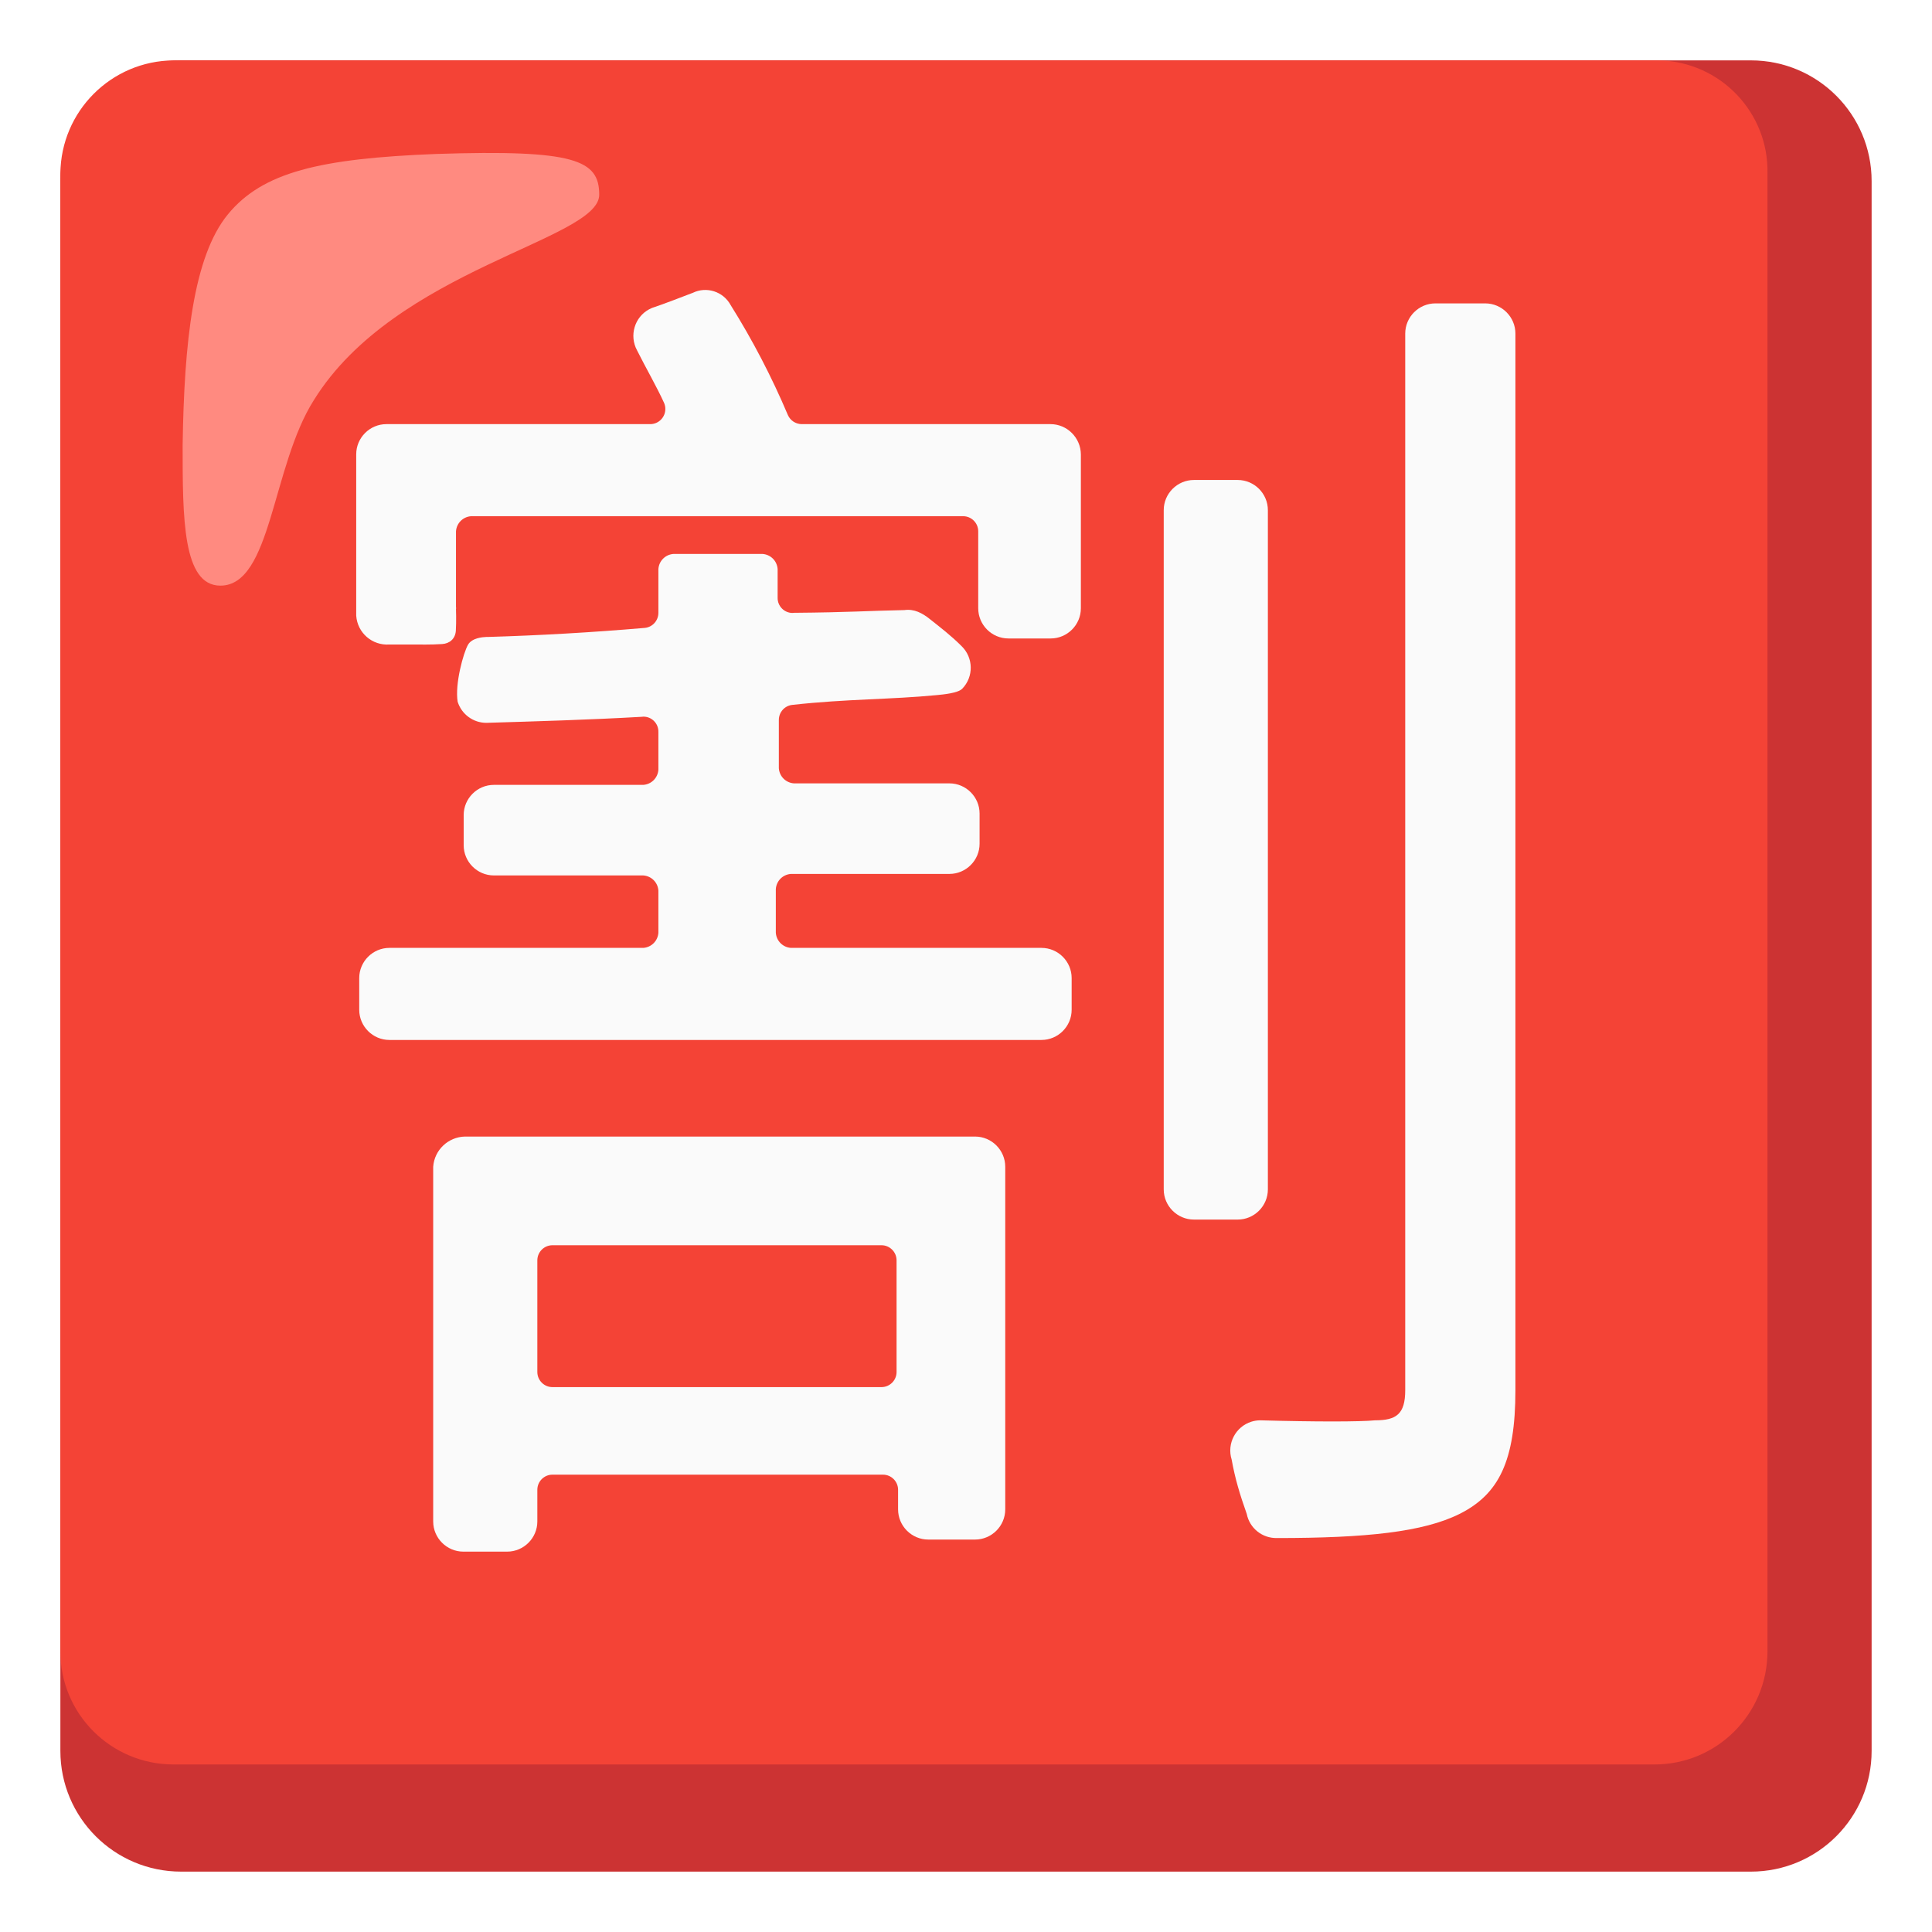
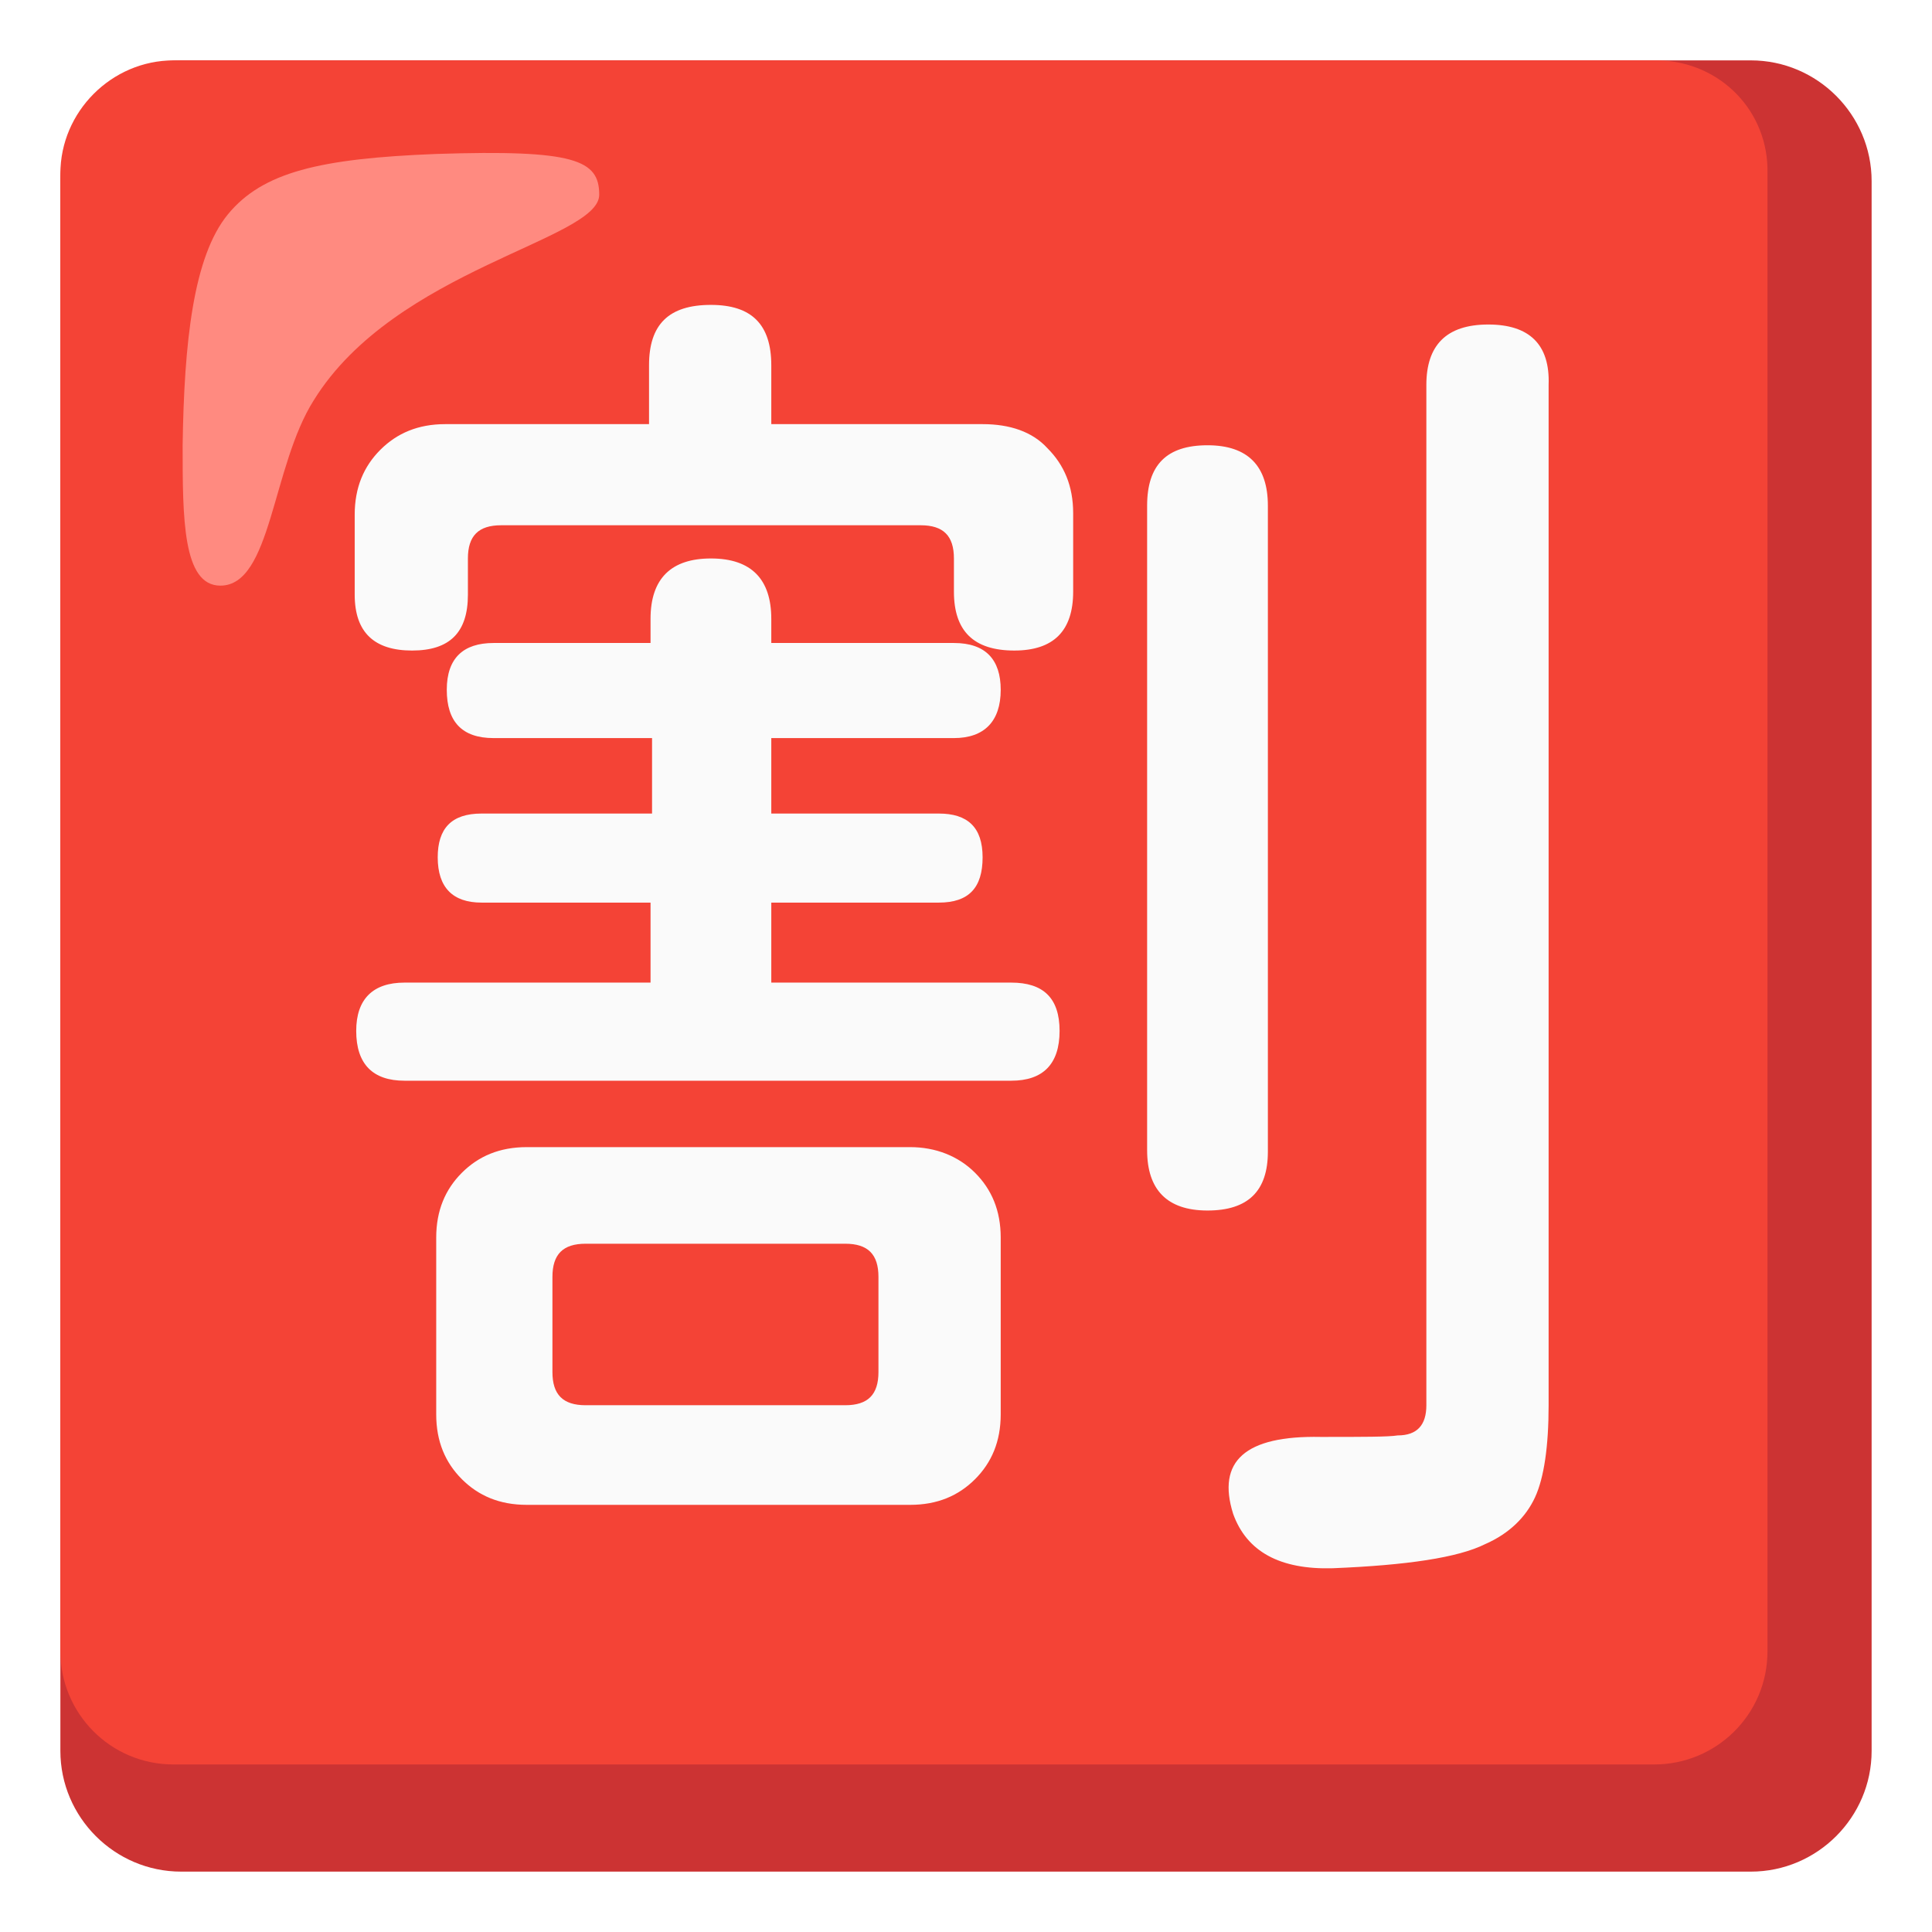
- <svg xmlns="http://www.w3.org/2000/svg" version="1.1" id="Layer_2" x="0px" y="0px" viewBox="0 0 128 128" style="enable-background:new 0 0 128 128;" xml:space="preserve">
-   <path style="fill:#CC3333;" d="M116,4H12c-4.42,0-8,3.58-8,8v104c0,4.42,3.58,8,8,8h104c4.42,0,8-3.58,8-8V12  C124,7.58,120.42,4,116,4z" />
-   <path style="fill:#F44336;" d="M109.7,4H11.5C7.37,4.03,4.03,7.37,4,11.5v97.9c-0.01,4.14,3.34,7.49,7.48,7.5c0.01,0,0.01,0,0.02,0  h98.1c4.14,0.01,7.49-3.34,7.5-7.48c0-0.01,0-0.01,0-0.02V11.5c0.09-4.05-3.13-7.41-7.18-7.5C109.85,4,109.77,4,109.7,4z" />
-   <path style="fill:#FF8A80;" d="M39.7,12.9c0-2.3-1.6-3-10.8-2.7c-7.7,0.3-11.5,1.2-13.8,4s-2.9,8.5-3,15.3c0,4.8,0,9.3,2.5,9.3  c3.4,0,3.4-7.9,6.2-12.3C26.2,17.8,39.7,15.9,39.7,12.9z" />
-   <g>
-     <path style="fill:#FAFAFA;" d="M84,78.8v-45c0-1.1-0.9-2-2-2h-2.9c-1.1,0-2,0.9-2,2v45c0,1.1,0.9,2,2,2H82   C83.1,80.8,84,79.9,84,78.8z" />
-     <path style="fill:#FAFAFA;" d="M98.4,20.1h-3.3c-1.1,0-2,0.9-2,2v70c0,1.6-0.6,2-2,2c-1,0.1-4,0.1-7.6,0c-0.2,0-0.4,0.03-0.59,0.09   c-1.05,0.33-1.64,1.45-1.31,2.51c0.23,1.28,0.55,2.33,1,3.6c0.19,0.95,1.03,1.62,2,1.6c5.9,0,9.7-0.4,12.1-1.6   c2.6-1.3,3.7-3.5,3.7-8.2v-70C100.4,21,99.5,20.1,98.4,20.1z" />
-     <path style="fill:#FAFAFA;" d="M64.6,75.3H30.8c-1.11,0.03-2.02,0.89-2.1,2v23.5c0,1.1,0.9,2,2,2h2.9c1.1,0,2-0.9,2-2v-2.1   c0-0.55,0.45-1,1-1h21.9c0.55,0,1,0.45,1,1v1.3c0,1.1,0.9,2,2,2h3.1c1.1,0,2-0.9,2-2V77.3C66.6,76.2,65.7,75.3,64.6,75.3z    M59.4,90.9c0,0.55-0.45,1-1,1H36.6c-0.55,0-1-0.45-1-1v-7.4c0-0.55,0.45-1,1-1h21.8c0.55,0,1,0.45,1,1V90.9z" />
-     <path style="fill:#FAFAFA;" d="M69,62.8H52.4c-0.54-0.04-0.96-0.46-1-1v-2.9c0.04-0.54,0.46-0.96,1-1h10.5c1.1,0,2-0.9,2-2v-2   c0-1.1-0.9-2-2-2H52.6c-0.54-0.04-0.96-0.46-1-1v-3.2c0-0.52,0.39-0.95,0.9-1c3.6-0.4,6.52-0.35,9.59-0.65   c0.41-0.04,1.38-0.13,1.66-0.42c0.77-0.79,0.75-2.06-0.05-2.83c-0.7-0.7-1.41-1.24-2.09-1.78c-0.51-0.41-1.05-0.69-1.69-0.6   c-2.54,0.05-3.64,0.15-7.31,0.18c-0.04,0-0.07,0.01-0.1,0.01c-0.55,0-1-0.45-0.99-1.01v-1.9c-0.04-0.54-0.46-0.96-1-1h-5.9   c-0.54,0.04-0.96,0.46-1,1v2.9c0,0.52-0.39,0.95-0.9,1c-3.5,0.3-7,0.5-10.4,0.6c-0.03,0-0.07,0-0.1,0c0,0,0,0-0.01,0   c-0.26,0.01-0.94,0.07-1.2,0.51c-0.31,0.54-0.88,2.6-0.69,3.78c0.26,0.83,1.03,1.4,1.9,1.4c3.3-0.1,6.8-0.2,10.3-0.4   c0.03,0,0.07-0.01,0.11-0.01c0.55,0,1,0.45,0.99,1.01V51c-0.04,0.54-0.46,0.96-1,1h-9.9c-1.1,0-2,0.9-2,2v2c0,1.1,0.9,2,2,2h9.9   c0.54,0.04,0.96,0.46,1,1v2.8c-0.04,0.54-0.46,0.96-1,1H25.8c-1.1,0-2,0.9-2,2v2.1c0,1.1,0.9,2,2,2H69c1.1,0,2-0.9,2-2v-2.1   C71,63.7,70.1,62.8,69,62.8z" />
-     <path style="fill:#FAFAFA;" d="M69.6,28.1H53.1c-0.39-0.01-0.74-0.24-0.9-0.6c-1.07-2.53-2.34-4.97-3.8-7.3   c-0.49-0.89-1.59-1.24-2.5-0.8c-0.8,0.3-1.8,0.7-2.7,1c-0.06,0.03-0.13,0.06-0.19,0.09c-0.97,0.52-1.33,1.74-0.81,2.71   c0.6,1.2,1.3,2.4,1.8,3.5c0.05,0.12,0.08,0.25,0.08,0.38c0.01,0.55-0.43,1.01-0.98,1.02H25.6c-1.1,0-2,0.9-2,2v10.6   c0,0.03,0,0.06,0,0.09c0.08,1.14,1.06,1.99,2.2,1.91h1.8c0,0,0.98,0.02,1.69-0.03c0.5-0.03,0.87-0.35,0.91-0.87   c0.04-0.64,0.01-1.47,0.01-1.47l0.01-0.01c0-0.04-0.01-0.08-0.01-0.12v-5c0.04-0.54,0.46-0.96,1-1h32.6c0.55,0,1,0.45,1,1v5.1   c0,1.1,0.9,2,2,2h2.8c1.1,0,2-0.9,2-2V30.1C71.6,29,70.7,28.1,69.6,28.1z" />
-   </g>
+ <svg xmlns="http://www.w3.org/2000/svg" version="1.1" id="Layer_2_00000018925263552067768170000016607877729277969325_" x="0px" y="0px" viewBox="0 0 128 128" style="enable-background:new 0 0 128 128;" xml:space="preserve">
+   <style type="text/css">
+ 	.st0{fill:#CC3333;}
+ 	.st1{fill:#F44336;}
+ 	.st2{fill:#FAFAFA;}
+ 	.st3{fill:#FF8A80;}
+ </style>
+   <path class="st0" d="M116,4H12c-4.4,0-8,3.6-8,8v104c0,4.4,3.6,8,8,8h104c4.4,0,8-3.6,8-8V12C124,7.6,120.4,4,116,4z" />
+   <path class="st1" d="M109.7,4H11.5C7.4,4,4,7.4,4,11.5v97.9c0,4.1,3.3,7.5,7.5,7.5l0,0h98.1c4.1,0,7.5-3.3,7.5-7.5l0,0V11.5  c0.1-4.1-3.1-7.4-7.2-7.5C109.8,4,109.8,4,109.7,4z" />
+   <path class="st2" d="M98.6,21.5c-2.8,0-4.1,1.4-4.1,4v31.8v35.8c0,1.3-0.6,2-1.9,2c-0.6,0.1-2.3,0.1-5.1,0.1c-5-0.1-6.9,1.6-5.8,5.1  c0.9,2.5,3.1,3.7,6.6,3.6c4.9-0.2,8.3-0.7,10.1-1.6c1.6-0.7,2.7-1.8,3.3-3.1c0.6-1.3,0.9-3.4,0.9-6.1V25.5  C102.7,22.8,101.3,21.5,98.6,21.5z M60.3,76H47.6H34.9c-1.8,0-3.2,0.6-4.3,1.7c-1.1,1.1-1.7,2.5-1.7,4.3v11.7c0,1.8,0.6,3.2,1.7,4.3  c1.1,1.1,2.5,1.7,4.3,1.7h25.4c1.8,0,3.2-0.6,4.3-1.7c1.1-1.1,1.7-2.5,1.7-4.3V82c0-1.8-0.6-3.2-1.7-4.3C63.5,76.6,62,76,60.3,76z   M58.2,90.9c0,1.5-0.7,2.2-2.2,2.2h-8.6h-8.6c-1.5,0-2.2-0.7-2.2-2.2v-6.3c0-1.5,0.7-2.2,2.2-2.2H56c1.5,0,2.2,0.7,2.2,2.2V90.9z   M84,76.3V33.5c0-2.6-1.3-4-4-4s-4,1.3-4,4v21.4v21.3c0,2.6,1.3,4,4,4S84,78.9,84,76.3z M67,65.1H51.1v-5.3h11.1c2,0,2.9-1,2.9-3  s-1-2.9-2.9-2.9H51.1v-5h12.1c2,0,3.1-1.1,3.1-3.2c0-2-1-3.1-3.1-3.1H51.1V41c0-2.6-1.3-4-4-4c-2.6,0-4,1.3-4,4v1.6H32.7  c-2,0-3.1,1-3.1,3.1s1,3.2,3.1,3.2h10.5v5H31.9c-2,0-2.9,1-2.9,2.9c0,2,1,3,2.9,3h11.2v5.3H26.8c-2.1,0-3.2,1.1-3.2,3.2  c0,2.2,1.1,3.3,3.2,3.3h20.1H67c2.1,0,3.2-1.1,3.2-3.3C70.2,66.1,69.1,65.1,67,65.1z M65.1,28.1h-14v-3.9c0-2.7-1.3-4-4-4  c-2.8,0-4.1,1.3-4.1,4v3.9H29.5c-1.8,0-3.2,0.6-4.3,1.7s-1.7,2.5-1.7,4.3v5.3c0,2.5,1.3,3.7,3.8,3.7s3.7-1.2,3.7-3.7V37  c0-1.5,0.7-2.2,2.2-2.2h13.9H61c1.5,0,2.2,0.7,2.2,2.2v2.2c0,2.6,1.3,3.9,4,3.9c2.6,0,3.9-1.3,3.9-3.9V34c0-1.8-0.6-3.2-1.7-4.3  C68.4,28.6,66.9,28.1,65.1,28.1z" />
+   <path class="st3" d="M39.7,12.9c0-2.3-1.6-3-10.8-2.7c-7.7,0.3-11.5,1.2-13.8,4s-2.9,8.5-3,15.3c0,4.8,0,9.3,2.5,9.3  c3.4,0,3.4-7.9,6.2-12.3C26.2,17.8,39.7,15.9,39.7,12.9z" />
</svg>
